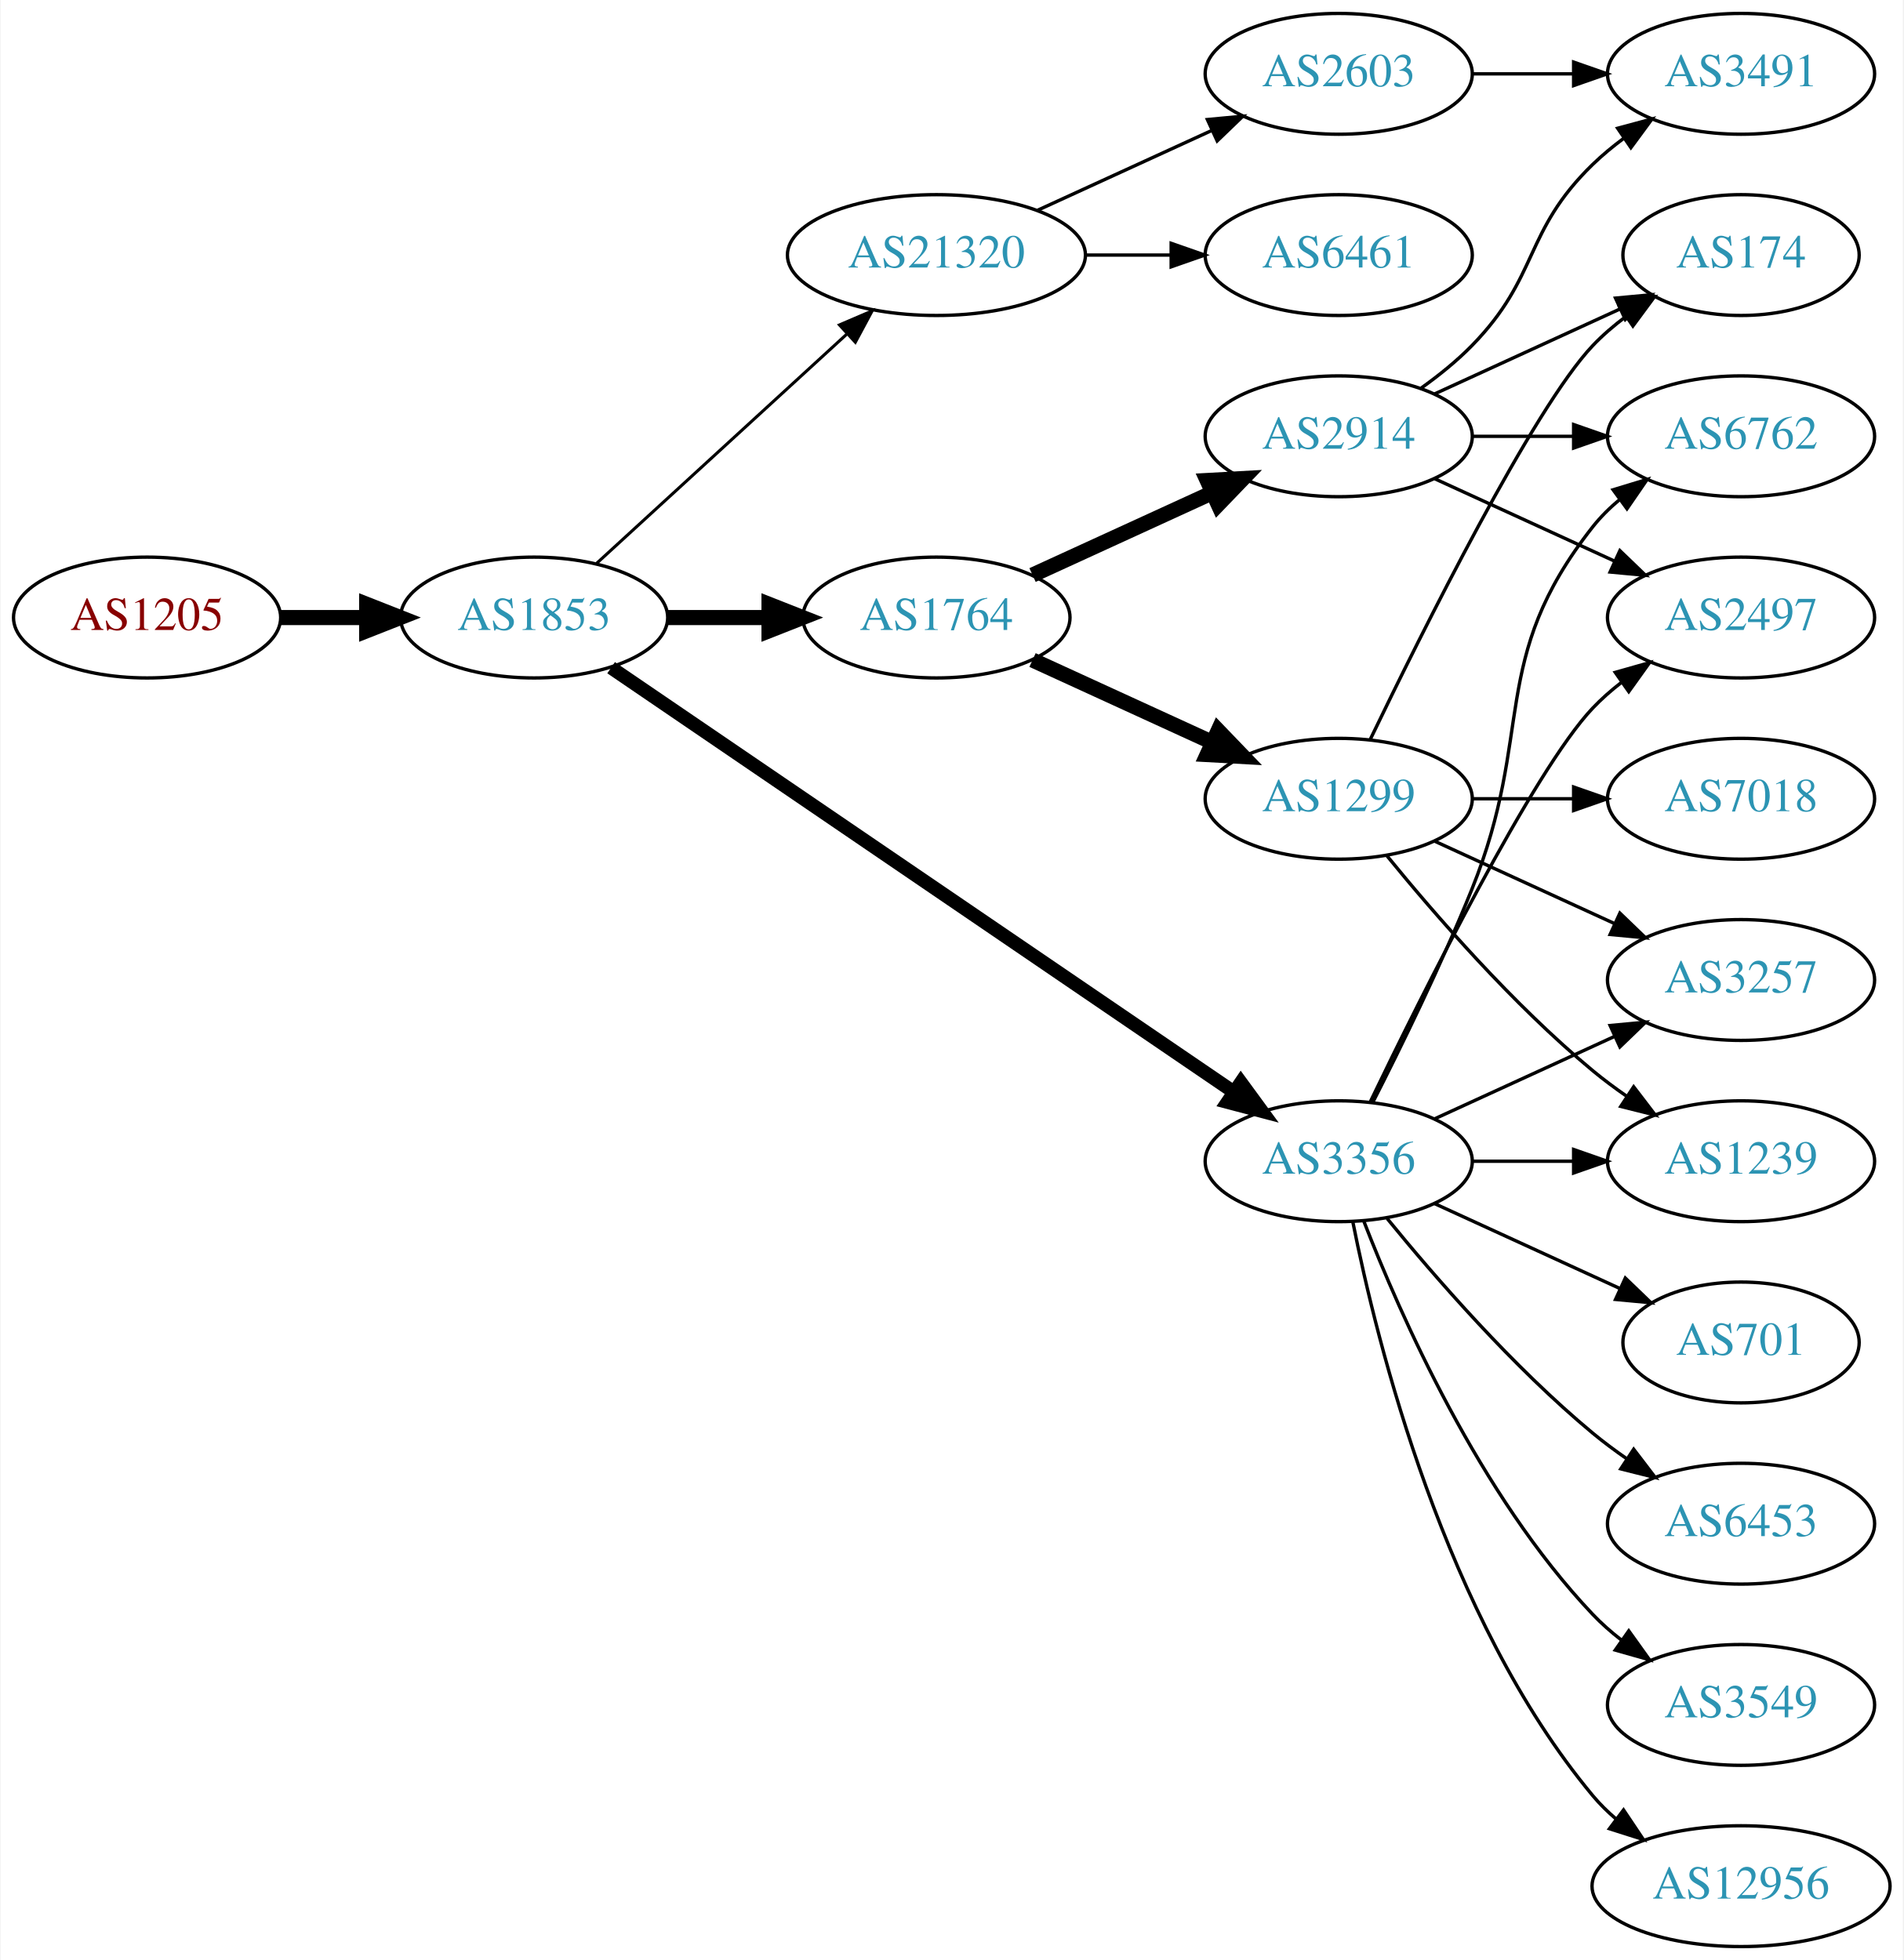
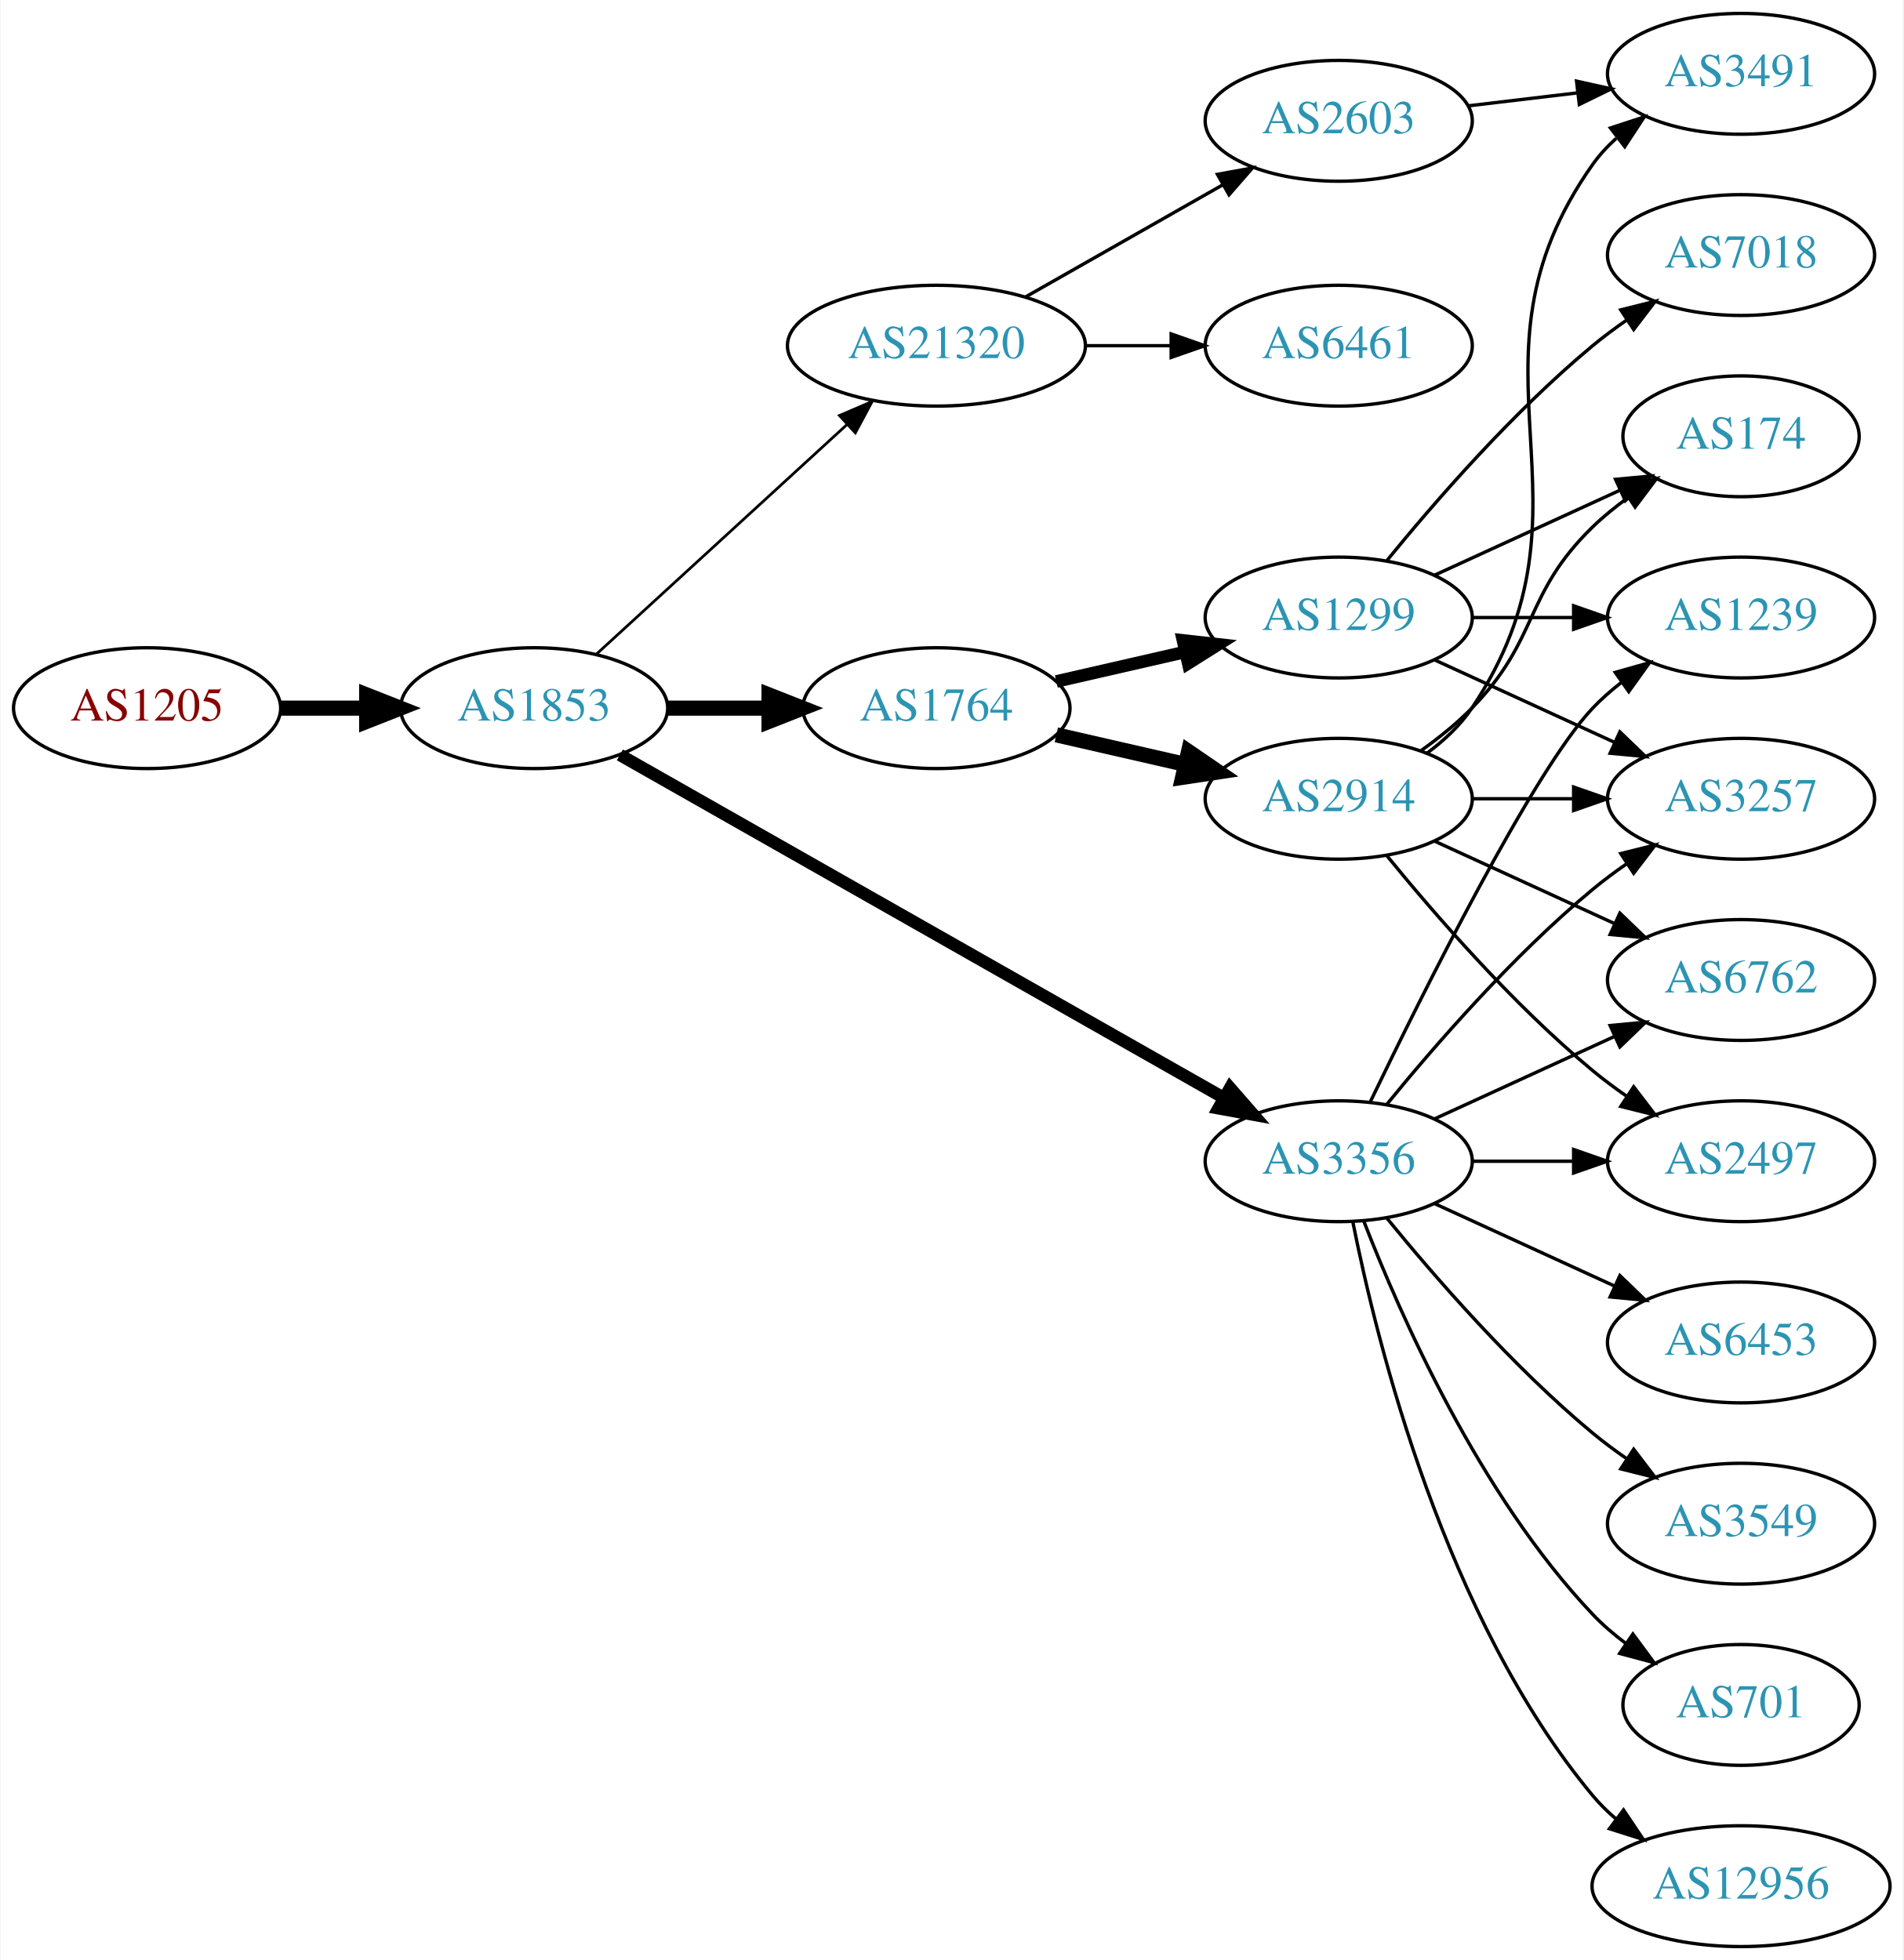
<svg xmlns="http://www.w3.org/2000/svg" xmlns:xlink="http://www.w3.org/1999/xlink" width="567pt" height="584pt" viewBox="0.00 0.00 566.66 584.00">
  <g id="graph0" class="graph" transform="scale(1 1) rotate(0) translate(4 580)">
    <polygon fill="white" stroke="none" points="-4,4 -4,-580 562.663,-580 562.663,4 -4,4" />
    <g id="node1" class="node">
      <g id="a_node1">
        <a xlink:href="/asn/1205" xlink:title="AS1205 ~ University Linz [AT]">
-           <ellipse fill="#ffffff" stroke="black" cx="39.647" cy="-396" rx="39.794" ry="18" />
-           <text text-anchor="middle" x="39.647" y="-392.3" font-family="Times,serif" font-size="14.00" fill="#880000">AS1205</text>
+           <ellipse fill="#ffffff" stroke="black" cx="39.647" cy="-369" rx="39.794" ry="18" />
+           <text text-anchor="middle" x="39.647" y="-365.3" font-family="Times,serif" font-size="14.00" fill="#880000">AS1205</text>
        </a>
      </g>
    </g>
    <g id="node2" class="node">
      <g id="a_node2">
        <a xlink:href="/asn/1853" xlink:title="AS1853 ~ ACOnet Backbone [AT]">
-           <ellipse fill="#ffffff" stroke="black" cx="154.939" cy="-396" rx="39.794" ry="18" />
-           <text text-anchor="middle" x="154.939" y="-392.3" font-family="Times,serif" font-size="14.00" fill="#2c94b3">AS1853</text>
+           <ellipse fill="#ffffff" stroke="black" cx="154.939" cy="-369" rx="39.794" ry="18" />
+           <text text-anchor="middle" x="154.939" y="-365.3" font-family="Times,serif" font-size="14.00" fill="#2c94b3">AS1853</text>
        </a>
      </g>
    </g>
    <g id="edge1" class="edge">
-       <path fill="none" stroke="black" stroke-width="4.5" d="M79.319,-396C87.522,-396 96.286,-396 104.818,-396" />
-       <polygon fill="black" stroke="black" stroke-width="4.5" points="105.057,-399.938 115.057,-396 105.057,-392.063 105.057,-399.938" />
+       <path fill="none" stroke="black" stroke-width="4.5" d="M79.319,-369C87.522,-369 96.286,-369 104.818,-369" />
+       <polygon fill="black" stroke="black" stroke-width="4.5" points="105.057,-372.938 115.057,-369 105.057,-365.063 105.057,-372.938" />
    </g>
    <g id="node3" class="node">
      <g id="a_node3">
        <a xlink:href="/asn/1764" xlink:title="AS1764 ~ NEXTLAYER-AS [AT]">
-           <ellipse fill="#ffffff" stroke="black" cx="274.782" cy="-396" rx="39.794" ry="18" />
-           <text text-anchor="middle" x="274.782" y="-392.3" font-family="Times,serif" font-size="14.00" fill="#2c94b3">AS1764</text>
+           <ellipse fill="#ffffff" stroke="black" cx="274.782" cy="-369" rx="39.794" ry="18" />
+           <text text-anchor="middle" x="274.782" y="-365.3" font-family="Times,serif" font-size="14.00" fill="#2c94b3">AS1764</text>
        </a>
      </g>
    </g>
    <g id="edge2" class="edge">
-       <path fill="none" stroke="black" stroke-width="4.5" d="M194.852,-396C204.405,-396 214.755,-396 224.718,-396" />
-       <polygon fill="black" stroke="black" stroke-width="4.5" points="224.91,-399.938 234.91,-396 224.91,-392.063 224.91,-399.938" />
+       <path fill="none" stroke="black" stroke-width="4.5" d="M194.852,-369C204.405,-369 214.755,-369 224.718,-369" />
+       <polygon fill="black" stroke="black" stroke-width="4.5" points="224.91,-372.938 234.91,-369 224.91,-365.063 224.91,-372.938" />
    </g>
    <g id="node4" class="node">
      <g id="a_node4">
        <a xlink:href="/asn/3356" xlink:title="AS3356 ~ Level 3 Parent, LLC [US]">
          <ellipse fill="#ffffff" stroke="black" cx="394.625" cy="-234" rx="39.794" ry="18" />
          <text text-anchor="middle" x="394.625" y="-230.3" font-family="Times,serif" font-size="14.00" fill="#2c94b3">AS3356</text>
        </a>
      </g>
    </g>
    <g id="edge3" class="edge">
-       <path fill="none" stroke="black" stroke-width="4.05" d="M177.874,-381.05C220.501,-351.996 314.596,-287.864 363.216,-254.726" />
-       <polygon fill="black" stroke="black" stroke-width="4.05" points="365.475,-257.474 371.743,-248.914 361.484,-251.618 365.475,-257.474" />
+       <path fill="none" stroke="black" stroke-width="3.682" d="M180.481,-355.061C223.381,-330.695 312.036,-280.341 360.392,-252.875" />
+       <polygon fill="black" stroke="black" stroke-width="3.682" points="362.25,-255.845 369.217,-247.863 358.793,-249.759 362.25,-255.845" />
    </g>
    <g id="node5" class="node">
      <g id="a_node5">
        <a xlink:href="/asn/21320" xlink:title="AS21320 ~ GEANT Vereniging [EU]">
-           <ellipse fill="#ffffff" stroke="black" cx="274.782" cy="-504" rx="44.393" ry="18" />
-           <text text-anchor="middle" x="274.782" y="-500.3" font-family="Times,serif" font-size="14.00" fill="#2c94b3">AS21320</text>
+           <ellipse fill="#ffffff" stroke="black" cx="274.782" cy="-477" rx="44.393" ry="18" />
+           <text text-anchor="middle" x="274.782" y="-473.3" font-family="Times,serif" font-size="14.00" fill="#2c94b3">AS21320</text>
        </a>
      </g>
    </g>
    <g id="edge4" class="edge">
-       <path fill="none" stroke="black" stroke-width="0.9" d="M173.582,-412.169C193.339,-430.276 225.542,-459.789 248.093,-480.457" />
-       <polygon fill="black" stroke="black" stroke-width="0.9" points="245.894,-483.189 255.631,-487.365 250.624,-478.029 245.894,-483.189" />
+       <path fill="none" stroke="black" stroke-width="0.818" d="M173.582,-385.169C193.339,-403.276 225.542,-432.789 248.093,-453.457" />
+       <polygon fill="black" stroke="black" stroke-width="0.818" points="245.894,-456.189 255.631,-460.365 250.624,-451.029 245.894,-456.189" />
    </g>
    <g id="node6" class="node">
      <g id="a_node6">
        <a xlink:href="/asn/1299" xlink:title="AS1299 ~ Telia Carrier [EU]">
-           <ellipse fill="#ffffff" stroke="black" cx="394.625" cy="-342" rx="39.794" ry="18" />
-           <text text-anchor="middle" x="394.625" y="-338.3" font-family="Times,serif" font-size="14.00" fill="#2c94b3">AS1299</text>
+           <ellipse fill="#ffffff" stroke="black" cx="394.625" cy="-396" rx="39.794" ry="18" />
+           <text text-anchor="middle" x="394.625" y="-392.3" font-family="Times,serif" font-size="14.00" fill="#2c94b3">AS1299</text>
        </a>
      </g>
    </g>
    <g id="edge5" class="edge">
-       <path fill="none" stroke="black" stroke-width="4.5" d="M303.411,-383.339C319.368,-376.027 339.638,-366.739 356.921,-358.819" />
-       <polygon fill="black" stroke="black" stroke-width="4.5" points="358.718,-362.327 366.169,-354.581 355.438,-355.168 358.718,-362.327" />
+       <path fill="none" stroke="black" stroke-width="3.75" d="M310.501,-376.955C322.501,-379.704 336.122,-382.825 348.815,-385.733" />
+       <polygon fill="black" stroke="black" stroke-width="3.75" points="348.217,-389.187 358.746,-388.009 349.78,-382.364 348.217,-389.187" />
    </g>
    <g id="node7" class="node">
      <g id="a_node7">
        <a xlink:href="/asn/2914" xlink:title="AS2914 ~ NTT America, Inc. [US]">
-           <ellipse fill="#ffffff" stroke="black" cx="394.625" cy="-450" rx="39.794" ry="18" />
-           <text text-anchor="middle" x="394.625" y="-446.3" font-family="Times,serif" font-size="14.00" fill="#2c94b3">AS2914</text>
+           <ellipse fill="#ffffff" stroke="black" cx="394.625" cy="-342" rx="39.794" ry="18" />
+           <text text-anchor="middle" x="394.625" y="-338.3" font-family="Times,serif" font-size="14.00" fill="#2c94b3">AS2914</text>
        </a>
      </g>
    </g>
    <g id="edge6" class="edge">
-       <path fill="none" stroke="black" stroke-width="4.5" d="M303.411,-408.661C319.368,-415.973 339.638,-425.261 356.921,-433.181" />
-       <polygon fill="black" stroke="black" stroke-width="4.5" points="355.438,-436.832 366.169,-437.419 358.718,-429.673 355.438,-436.832" />
-     </g>
-     <g id="node8" class="node">
-       <g id="a_node8">
-         <a xlink:href="/asn/2497" xlink:title="AS2497 ~ Internet Initiative Japan Inc. [JP]">
+       <path fill="none" stroke="black" stroke-width="4.5" d="M310.501,-361.045C322.501,-358.296 336.122,-355.175 348.815,-352.267" />
+       <polygon fill="black" stroke="black" stroke-width="4.5" points="349.878,-356.063 358.746,-349.991 348.119,-348.387 349.878,-356.063" />
+     </g>
+     <g id="node9" class="node">
+       <g id="a_node9">
+         <a xlink:href="/asn/1239" xlink:title="AS1239 ~ Sprint [US]">
          <ellipse fill="#ffffff" stroke="black" cx="514.467" cy="-396" rx="39.794" ry="18" />
-           <text text-anchor="middle" x="514.467" y="-392.3" font-family="Times,serif" font-size="14.00" fill="#2c94b3">AS2497</text>
-         </a>
-       </g>
-     </g>
-     <g id="edge19" class="edge">
+           <text text-anchor="middle" x="514.467" y="-392.3" font-family="Times,serif" font-size="14.00" fill="#2c94b3">AS1239</text>
+         </a>
+       </g>
+     </g>
+     <g id="edge13" class="edge">
      <path fill="none" stroke="black" d="M403.972,-251.595C419.439,-283.732 452.584,-350.34 470.271,-369 472.857,-371.728 475.774,-374.294 478.843,-376.677" />
      <polygon fill="black" stroke="black" points="476.997,-379.658 487.191,-382.543 481.021,-373.93 476.997,-379.658" />
    </g>
    <g id="node10" class="node">
      <g id="a_node10">
-         <a xlink:href="/asn/6762" xlink:title="AS6762 ~ TELECOM ITALIA SPARKLE S.p.A. [IT]">
-           <ellipse fill="#ffffff" stroke="black" cx="514.467" cy="-450" rx="39.794" ry="18" />
-           <text text-anchor="middle" x="514.467" y="-446.3" font-family="Times,serif" font-size="14.00" fill="#2c94b3">AS6762</text>
+         <a xlink:href="/asn/3257" xlink:title="AS3257 ~ GTT [DE]">
+           <ellipse fill="#ffffff" stroke="black" cx="514.467" cy="-342" rx="39.794" ry="18" />
+           <text text-anchor="middle" x="514.467" y="-338.3" font-family="Times,serif" font-size="14.00" fill="#2c94b3">AS3257</text>
        </a>
      </g>
    </g>
    <g id="edge16" class="edge">
-       <path fill="none" stroke="black" d="M404.705,-251.417C412.974,-267.634 425.235,-292.603 434.271,-315 453.201,-361.922 438.972,-383.246 470.271,-423 472.596,-425.953 475.34,-428.67 478.299,-431.147" />
-       <polygon fill="black" stroke="black" points="476.358,-434.064 486.496,-437.145 480.492,-428.415 476.358,-434.064" />
+       <path fill="none" stroke="black" d="M409.044,-251.065C423.158,-268.375 446.573,-295.345 470.271,-315 473.487,-317.668 476.988,-320.27 480.558,-322.741" />
+       <polygon fill="black" stroke="black" points="478.636,-325.666 488.915,-328.236 482.482,-319.817 478.636,-325.666" />
+     </g>
+     <g id="node12" class="node">
+       <g id="a_node12">
+         <a xlink:href="/asn/3549" xlink:title="AS3549 ~ Level 3 Parent, LLC [US]">
+           <ellipse fill="#ffffff" stroke="black" cx="514.467" cy="-126" rx="39.794" ry="18" />
+           <text text-anchor="middle" x="514.467" y="-122.3" font-family="Times,serif" font-size="14.00" fill="#2c94b3">AS3549</text>
+         </a>
+       </g>
+     </g>
+     <g id="edge11" class="edge">
+       <path fill="none" stroke="black" d="M409.044,-216.935C423.158,-199.625 446.573,-172.655 470.271,-153 473.487,-150.332 476.988,-147.73 480.558,-145.259" />
+       <polygon fill="black" stroke="black" points="482.482,-148.183 488.915,-139.764 478.636,-142.334 482.482,-148.183" />
    </g>
    <g id="node13" class="node">
      <g id="a_node13">
-         <a xlink:href="/asn/1239" xlink:title="AS1239 ~ Sprint [US]">
-           <ellipse fill="#ffffff" stroke="black" cx="514.467" cy="-234" rx="39.794" ry="18" />
-           <text text-anchor="middle" x="514.467" y="-230.3" font-family="Times,serif" font-size="14.00" fill="#2c94b3">AS1239</text>
-         </a>
-       </g>
-     </g>
-     <g id="edge20" class="edge">
-       <path fill="none" stroke="black" d="M434.537,-234C444.091,-234 454.44,-234 464.403,-234" />
-       <polygon fill="black" stroke="black" points="464.595,-237.5 474.595,-234 464.595,-230.5 464.595,-237.5" />
+         <a xlink:href="/asn/701" xlink:title="AS701 ~ UUNET [US]">
+           <ellipse fill="#ffffff" stroke="black" cx="514.467" cy="-72" rx="35.194" ry="18" />
+           <text text-anchor="middle" x="514.467" y="-68.3" font-family="Times,serif" font-size="14.00" fill="#2c94b3">AS701</text>
+         </a>
+       </g>
+     </g>
+     <g id="edge12" class="edge">
+       <path fill="none" stroke="black" d="M402.148,-216.006C412.898,-188.272 436.555,-134.571 470.271,-99 473.214,-95.895 476.587,-92.999 480.123,-90.345" />
+       <polygon fill="black" stroke="black" points="482.252,-93.129 488.542,-84.603 478.308,-87.346 482.252,-93.129" />
    </g>
    <g id="node14" class="node">
      <g id="a_node14">
-         <a xlink:href="/asn/3257" xlink:title="AS3257 ~ GTT [DE]">
-           <ellipse fill="#ffffff" stroke="black" cx="514.467" cy="-288" rx="39.794" ry="18" />
-           <text text-anchor="middle" x="514.467" y="-284.3" font-family="Times,serif" font-size="14.00" fill="#2c94b3">AS3257</text>
-         </a>
-       </g>
-     </g>
-     <g id="edge21" class="edge">
-       <path fill="none" stroke="black" d="M423.253,-246.661C439.21,-253.973 459.481,-263.261 476.764,-271.181" />
-       <polygon fill="black" stroke="black" points="475.462,-274.435 486.011,-275.419 478.378,-268.071 475.462,-274.435" />
-     </g>
-     <g id="node15" class="node">
-       <g id="a_node15">
-         <a xlink:href="/asn/6453" xlink:title="AS6453 ~ TATA COMMUNICATIONS (AMERICA) INC [US]">
-           <ellipse fill="#ffffff" stroke="black" cx="514.467" cy="-126" rx="39.794" ry="18" />
-           <text text-anchor="middle" x="514.467" y="-122.3" font-family="Times,serif" font-size="14.00" fill="#2c94b3">AS6453</text>
-         </a>
-       </g>
-     </g>
-     <g id="edge15" class="edge">
-       <path fill="none" stroke="black" d="M409.044,-216.935C423.158,-199.625 446.573,-172.655 470.271,-153 473.487,-150.332 476.988,-147.73 480.558,-145.259" />
-       <polygon fill="black" stroke="black" points="482.482,-148.183 488.915,-139.764 478.636,-142.334 482.482,-148.183" />
-     </g>
-     <g id="node16" class="node">
-       <g id="a_node16">
-         <a xlink:href="/asn/3549" xlink:title="AS3549 ~ Level 3 Parent, LLC [US]">
-           <ellipse fill="#ffffff" stroke="black" cx="514.467" cy="-72" rx="39.794" ry="18" />
-           <text text-anchor="middle" x="514.467" y="-68.3" font-family="Times,serif" font-size="14.00" fill="#2c94b3">AS3549</text>
-         </a>
-       </g>
-     </g>
-     <g id="edge17" class="edge">
-       <path fill="none" stroke="black" d="M402.148,-216.006C412.898,-188.272 436.555,-134.571 470.271,-99 472.857,-96.272 475.774,-93.706 478.843,-91.323" />
-       <polygon fill="black" stroke="black" points="481.021,-94.07 487.191,-85.457 476.997,-88.342 481.021,-94.07" />
-     </g>
-     <g id="node17" class="node">
-       <g id="a_node17">
        <a xlink:href="/asn/12956" xlink:title="AS12956 ~ TELXIUS [ES]">
          <ellipse fill="#ffffff" stroke="black" cx="514.467" cy="-18" rx="44.393" ry="18" />
          <text text-anchor="middle" x="514.467" y="-14.3" font-family="Times,serif" font-size="14.00" fill="#2c94b3">AS12956</text>
        </a>
      </g>
    </g>
-     <g id="edge18" class="edge">
+     <g id="edge14" class="edge">
      <path fill="none" stroke="black" d="M398.823,-215.927C405.987,-179.859 426.261,-97.875 470.271,-45 472.364,-42.485 474.755,-40.133 477.313,-37.949" />
      <polygon fill="black" stroke="black" points="479.464,-40.711 485.361,-31.909 475.262,-35.113 479.464,-40.711" />
    </g>
+     <g id="node15" class="node">
+       <g id="a_node15">
+         <a xlink:href="/asn/2497" xlink:title="AS2497 ~ Internet Initiative Japan Inc. [JP]">
+           <ellipse fill="#ffffff" stroke="black" cx="514.467" cy="-234" rx="39.794" ry="18" />
+           <text text-anchor="middle" x="514.467" y="-230.3" font-family="Times,serif" font-size="14.00" fill="#2c94b3">AS2497</text>
+         </a>
+       </g>
+     </g>
+     <g id="edge15" class="edge">
+       <path fill="none" stroke="black" d="M434.537,-234C444.091,-234 454.44,-234 464.403,-234" />
+       <polygon fill="black" stroke="black" points="464.595,-237.5 474.595,-234 464.595,-230.5 464.595,-237.5" />
+     </g>
+     <g id="node16" class="node">
+       <g id="a_node16">
+         <a xlink:href="/asn/6762" xlink:title="AS6762 ~ TELECOM ITALIA SPARKLE S.p.A. [IT]">
+           <ellipse fill="#ffffff" stroke="black" cx="514.467" cy="-288" rx="39.794" ry="18" />
+           <text text-anchor="middle" x="514.467" y="-284.3" font-family="Times,serif" font-size="14.00" fill="#2c94b3">AS6762</text>
+         </a>
+       </g>
+     </g>
+     <g id="edge17" class="edge">
+       <path fill="none" stroke="black" d="M423.253,-246.661C439.21,-253.973 459.481,-263.261 476.764,-271.181" />
+       <polygon fill="black" stroke="black" points="475.462,-274.435 486.011,-275.419 478.378,-268.071 475.462,-274.435" />
+     </g>
+     <g id="node17" class="node">
+       <g id="a_node17">
+         <a xlink:href="/asn/6453" xlink:title="AS6453 ~ TATA COMMUNICATIONS (AMERICA) INC [US]">
+           <ellipse fill="#ffffff" stroke="black" cx="514.467" cy="-180" rx="39.794" ry="18" />
+           <text text-anchor="middle" x="514.467" y="-176.3" font-family="Times,serif" font-size="14.00" fill="#2c94b3">AS6453</text>
+         </a>
+       </g>
+     </g>
+     <g id="edge18" class="edge">
+       <path fill="none" stroke="black" d="M423.253,-221.339C439.21,-214.027 459.481,-204.739 476.764,-196.819" />
+       <polygon fill="black" stroke="black" points="478.378,-199.929 486.011,-192.581 475.462,-193.565 478.378,-199.929" />
+     </g>
+     <g id="node19" class="node">
+       <g id="a_node19">
+         <a xlink:href="/asn/2603" xlink:title="AS2603 ~ NORDUnet [NO]">
+           <ellipse fill="#ffffff" stroke="black" cx="394.625" cy="-544" rx="39.794" ry="18" />
+           <text text-anchor="middle" x="394.625" y="-540.3" font-family="Times,serif" font-size="14.00" fill="#2c94b3">AS2603</text>
+         </a>
+       </g>
+     </g>
+     <g id="edge24" class="edge">
+       <path fill="none" stroke="black" d="M301.352,-491.538C318.571,-501.328 341.457,-514.34 360.128,-524.955" />
+       <polygon fill="black" stroke="black" points="358.489,-528.05 368.912,-529.95 361.949,-521.964 358.489,-528.05" />
+     </g>
+     <g id="node20" class="node">
+       <g id="a_node20">
+         <a xlink:href="/asn/6461" xlink:title="AS6461 ~ Zayo Bandwidth [US]">
+           <ellipse fill="#ffffff" stroke="black" cx="394.625" cy="-477" rx="39.794" ry="18" />
+           <text text-anchor="middle" x="394.625" y="-473.3" font-family="Times,serif" font-size="14.00" fill="#2c94b3">AS6461</text>
+         </a>
+       </g>
+     </g>
+     <g id="edge25" class="edge">
+       <path fill="none" stroke="black" d="M318.993,-477C327.306,-477 336.068,-477 344.551,-477" />
+       <polygon fill="black" stroke="black" points="344.709,-480.5 354.709,-477 344.709,-473.5 344.709,-480.5" />
+     </g>
+     <g id="node8" class="node">
+       <g id="a_node8">
+         <a xlink:href="/asn/174" xlink:title="AS174 ~ Cogent Communications [US]">
+           <ellipse fill="#ffffff" stroke="black" cx="514.467" cy="-450" rx="35.194" ry="18" />
+           <text text-anchor="middle" x="514.467" y="-446.3" font-family="Times,serif" font-size="14.00" fill="#2c94b3">AS174</text>
+         </a>
+       </g>
+     </g>
+     <g id="edge7" class="edge">
+       <path fill="none" stroke="black" d="M423.253,-408.661C439.67,-416.183 460.651,-425.798 478.248,-433.861" />
+       <polygon fill="black" stroke="black" points="477.076,-437.174 487.625,-438.158 479.993,-430.811 477.076,-437.174" />
+     </g>
+     <g id="edge8" class="edge">
+       <path fill="none" stroke="black" d="M434.537,-396C444.091,-396 454.44,-396 464.403,-396" />
+       <polygon fill="black" stroke="black" points="464.595,-399.5 474.595,-396 464.595,-392.5 464.595,-399.5" />
+     </g>
+     <g id="edge9" class="edge">
+       <path fill="none" stroke="black" d="M423.253,-383.339C439.21,-376.027 459.481,-366.739 476.764,-358.819" />
+       <polygon fill="black" stroke="black" points="478.378,-361.929 486.011,-354.581 475.462,-355.565 478.378,-361.929" />
+     </g>
+     <g id="node11" class="node">
+       <g id="a_node11">
+         <a xlink:href="/asn/7018" xlink:title="AS7018 ~ AT&amp;T Services, Inc. [US]">
+           <ellipse fill="#ffffff" stroke="black" cx="514.467" cy="-504" rx="39.794" ry="18" />
+           <text text-anchor="middle" x="514.467" y="-500.3" font-family="Times,serif" font-size="14.00" fill="#2c94b3">AS7018</text>
+         </a>
+       </g>
+     </g>
+     <g id="edge10" class="edge">
+       <path fill="none" stroke="black" d="M409.044,-413.065C423.158,-430.375 446.573,-457.345 470.271,-477 473.487,-479.668 476.988,-482.27 480.558,-484.741" />
+       <polygon fill="black" stroke="black" points="478.636,-487.666 488.915,-490.236 482.482,-481.817 478.636,-487.666" />
+     </g>
+     <g id="edge19" class="edge">
+       <path fill="none" stroke="black" d="M419.219,-356.389C424.475,-360.148 429.806,-364.437 434.271,-369 454.443,-389.617 449.578,-402.906 470.271,-423 473.499,-426.134 477.15,-429.089 480.928,-431.812" />
+       <polygon fill="black" stroke="black" points="479.025,-434.75 489.288,-437.383 482.907,-428.925 479.025,-434.75" />
+     </g>
+     <g id="edge21" class="edge">
+       <path fill="none" stroke="black" d="M434.537,-342C444.091,-342 454.44,-342 464.403,-342" />
+       <polygon fill="black" stroke="black" points="464.595,-345.5 474.595,-342 464.595,-338.5 464.595,-345.5" />
+     </g>
+     <g id="edge20" class="edge">
+       <path fill="none" stroke="black" d="M409.044,-324.935C423.158,-307.625 446.573,-280.655 470.271,-261 473.487,-258.332 476.988,-255.73 480.558,-253.259" />
+       <polygon fill="black" stroke="black" points="482.482,-256.183 488.915,-247.764 478.636,-250.334 482.482,-256.183" />
+     </g>
+     <g id="edge22" class="edge">
+       <path fill="none" stroke="black" d="M423.253,-329.339C439.21,-322.027 459.481,-312.739 476.764,-304.819" />
+       <polygon fill="black" stroke="black" points="478.378,-307.929 486.011,-300.581 475.462,-301.565 478.378,-307.929" />
+     </g>
    <g id="node18" class="node">
      <g id="a_node18">
-         <a xlink:href="/asn/701" xlink:title="AS701 ~ UUNET [US]">
-           <ellipse fill="#ffffff" stroke="black" cx="514.467" cy="-180" rx="35.194" ry="18" />
-           <text text-anchor="middle" x="514.467" y="-176.3" font-family="Times,serif" font-size="14.00" fill="#2c94b3">AS701</text>
-         </a>
-       </g>
-     </g>
-     <g id="edge22" class="edge">
-       <path fill="none" stroke="black" d="M423.253,-221.339C439.67,-213.817 460.651,-204.202 478.248,-196.139" />
-       <polygon fill="black" stroke="black" points="479.993,-199.189 487.625,-191.842 477.076,-192.826 479.993,-199.189" />
-     </g>
-     <g id="node19" class="node">
-       <g id="a_node19">
-         <a xlink:href="/asn/6461" xlink:title="AS6461 ~ ZAYO-6461 [US]">
-           <ellipse fill="#ffffff" stroke="black" cx="394.625" cy="-504" rx="39.794" ry="18" />
-           <text text-anchor="middle" x="394.625" y="-500.3" font-family="Times,serif" font-size="14.00" fill="#2c94b3">AS6461</text>
-         </a>
-       </g>
-     </g>
-     <g id="edge23" class="edge">
-       <path fill="none" stroke="black" d="M318.993,-504C327.306,-504 336.068,-504 344.551,-504" />
-       <polygon fill="black" stroke="black" points="344.709,-507.5 354.709,-504 344.709,-500.5 344.709,-507.5" />
-     </g>
-     <g id="node20" class="node">
-       <g id="a_node20">
-         <a xlink:href="/asn/2603" xlink:title="AS2603 ~ NORDUnet [NO]">
-           <ellipse fill="#ffffff" stroke="black" cx="394.625" cy="-558" rx="39.794" ry="18" />
-           <text text-anchor="middle" x="394.625" y="-554.3" font-family="Times,serif" font-size="14.00" fill="#2c94b3">AS2603</text>
-         </a>
-       </g>
-     </g>
-     <g id="edge24" class="edge">
-       <path fill="none" stroke="black" d="M304.912,-517.348C320.523,-524.502 339.92,-533.391 356.593,-541.03" />
-       <polygon fill="black" stroke="black" points="355.496,-544.378 366.045,-545.362 358.412,-538.014 355.496,-544.378" />
-     </g>
-     <g id="node11" class="node">
-       <g id="a_node11">
-         <a xlink:href="/asn/174" xlink:title="AS174 ~ Cogent Communications [US]">
-           <ellipse fill="#ffffff" stroke="black" cx="514.467" cy="-504" rx="35.194" ry="18" />
-           <text text-anchor="middle" x="514.467" y="-500.3" font-family="Times,serif" font-size="14.00" fill="#2c94b3">AS174</text>
-         </a>
-       </g>
-     </g>
-     <g id="edge12" class="edge">
-       <path fill="none" stroke="black" d="M403.972,-359.595C419.439,-391.732 452.584,-458.34 470.271,-477 473.214,-480.105 476.587,-483.001 480.123,-485.655" />
-       <polygon fill="black" stroke="black" points="478.308,-488.654 488.542,-491.397 482.252,-482.871 478.308,-488.654" />
-     </g>
-     <g id="node12" class="node">
-       <g id="a_node12">
-         <a xlink:href="/asn/7018" xlink:title="AS7018 ~ AT&amp;T Services, Inc. [US]">
-           <ellipse fill="#ffffff" stroke="black" cx="514.467" cy="-342" rx="39.794" ry="18" />
-           <text text-anchor="middle" x="514.467" y="-338.3" font-family="Times,serif" font-size="14.00" fill="#2c94b3">AS7018</text>
-         </a>
-       </g>
-     </g>
-     <g id="edge11" class="edge">
-       <path fill="none" stroke="black" d="M434.537,-342C444.091,-342 454.44,-342 464.403,-342" />
-       <polygon fill="black" stroke="black" points="464.595,-345.5 474.595,-342 464.595,-338.5 464.595,-345.5" />
-     </g>
-     <g id="edge13" class="edge">
-       <path fill="none" stroke="black" d="M409.044,-324.935C423.158,-307.625 446.573,-280.655 470.271,-261 473.487,-258.332 476.988,-255.73 480.558,-253.259" />
-       <polygon fill="black" stroke="black" points="482.482,-256.183 488.915,-247.764 478.636,-250.334 482.482,-256.183" />
-     </g>
-     <g id="edge14" class="edge">
-       <path fill="none" stroke="black" d="M423.253,-329.339C439.21,-322.027 459.481,-312.739 476.764,-304.819" />
-       <polygon fill="black" stroke="black" points="478.378,-307.929 486.011,-300.581 475.462,-301.565 478.378,-307.929" />
-     </g>
-     <g id="edge7" class="edge">
-       <path fill="none" stroke="black" d="M423.253,-437.339C439.21,-430.027 459.481,-420.739 476.764,-412.819" />
-       <polygon fill="black" stroke="black" points="478.378,-415.929 486.011,-408.581 475.462,-409.565 478.378,-415.929" />
-     </g>
-     <g id="node9" class="node">
-       <g id="a_node9">
        <a xlink:href="/asn/3491" xlink:title="AS3491 ~ PCCW Global, Inc. [US]">
          <ellipse fill="#ffffff" stroke="black" cx="514.467" cy="-558" rx="39.794" ry="18" />
          <text text-anchor="middle" x="514.467" y="-554.3" font-family="Times,serif" font-size="14.00" fill="#2c94b3">AS3491</text>
        </a>
      </g>
    </g>
-     <g id="edge8" class="edge">
-       <path fill="none" stroke="black" d="M419.219,-464.389C424.475,-468.148 429.806,-472.437 434.271,-477 454.443,-497.617 449.578,-510.906 470.271,-531 473.116,-533.763 476.29,-536.386 479.59,-538.834" />
-       <polygon fill="black" stroke="black" points="477.707,-541.786 487.938,-544.538 481.656,-536.006 477.707,-541.786" />
-     </g>
-     <g id="edge9" class="edge">
-       <path fill="none" stroke="black" d="M434.537,-450C444.091,-450 454.44,-450 464.403,-450" />
-       <polygon fill="black" stroke="black" points="464.595,-453.5 474.595,-450 464.595,-446.5 464.595,-453.5" />
-     </g>
-     <g id="edge10" class="edge">
-       <path fill="none" stroke="black" d="M423.253,-462.661C439.67,-470.183 460.651,-479.798 478.248,-487.861" />
-       <polygon fill="black" stroke="black" points="477.076,-491.174 487.625,-492.158 479.993,-484.811 477.076,-491.174" />
-     </g>
-     <g id="edge25" class="edge">
-       <path fill="none" stroke="black" d="M434.537,-558C444.091,-558 454.44,-558 464.403,-558" />
-       <polygon fill="black" stroke="black" points="464.595,-561.5 474.595,-558 464.595,-554.5 464.595,-561.5" />
+     <g id="edge23" class="edge">
+       <path fill="none" stroke="black" d="M420.944,-355.607C425.999,-359.351 430.811,-363.831 434.271,-369 475.296,-430.294 427.692,-470.775 470.271,-531 472.262,-533.816 474.649,-536.401 477.265,-538.76" />
+       <polygon fill="black" stroke="black" points="475.564,-541.865 485.633,-545.162 479.818,-536.306 475.564,-541.865" />
+     </g>
+     <g id="edge26" class="edge">
+       <path fill="none" stroke="black" d="M433.235,-548.468C443.546,-549.693 454.863,-551.038 465.663,-552.321" />
+       <polygon fill="black" stroke="black" points="465.467,-555.822 475.81,-553.526 466.293,-548.871 465.467,-555.822" />
    </g>
  </g>
</svg>
